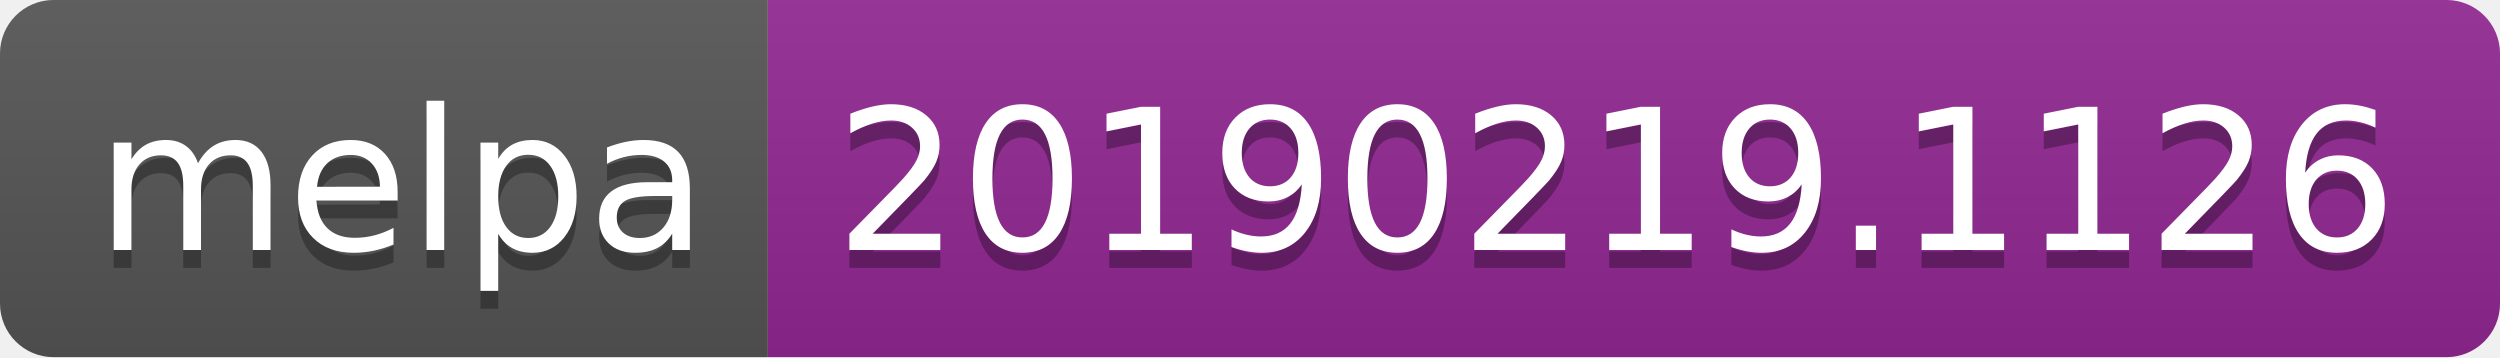
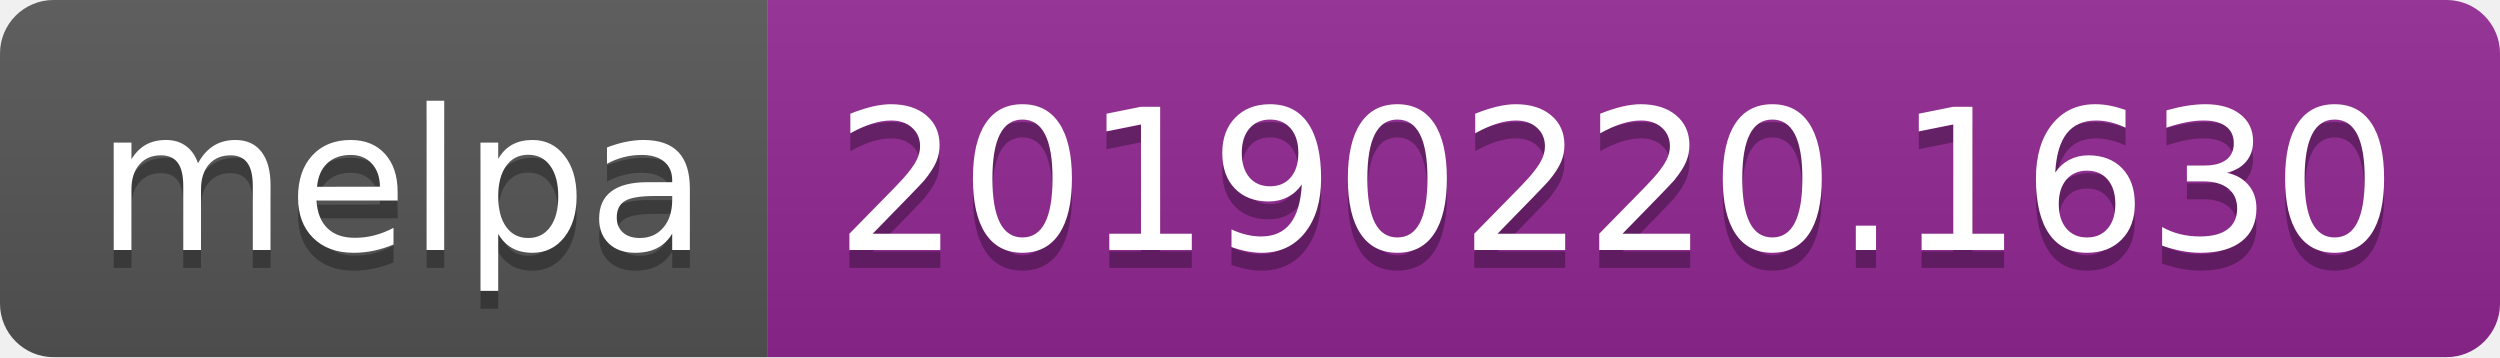
<svg xmlns="http://www.w3.org/2000/svg" width="140" height="20">
  <linearGradient id="b" x2="0" y2="100%">
    <stop offset="0" stop-color="#bbb" stop-opacity=".1" />
    <stop offset="1" stop-opacity=".1" />
  </linearGradient>
  <clipPath id="a">
    <rect width="140" height="20" rx="3" fill="#fff" />
  </clipPath>
  <g clip-path="url(#a)">
    <path fill="#555" d="M0 0h43v20H0z" />
    <path fill="#922793" d="M43 0h97v20H43z" />
    <path fill="url(#b)" d="M0 0h140v20H0z" />
  </g>
  <g fill="#fff" text-anchor="middle" font-family="DejaVu Sans,Verdana,Geneva,sans-serif" font-size="110">
    <text x="225" y="150" fill="#010101" fill-opacity=".3" transform="scale(.1)" textLength="330">melpa</text>
    <text x="225" y="140" transform="scale(.1)" textLength="330">melpa</text>
-     <text x="905" y="150" fill="#010101" fill-opacity=".3" transform="scale(.1)" textLength="870">20190219.1126</text>
-     <text x="905" y="140" transform="scale(.1)" textLength="870">20190219.1126</text>
+     <text x="905" y="150" fill="#010101" fill-opacity=".3" transform="scale(.1)" textLength="870">20190220.1630</text>
+     <text x="905" y="140" transform="scale(.1)" textLength="870">20190220.1630</text>
  </g>
</svg>
